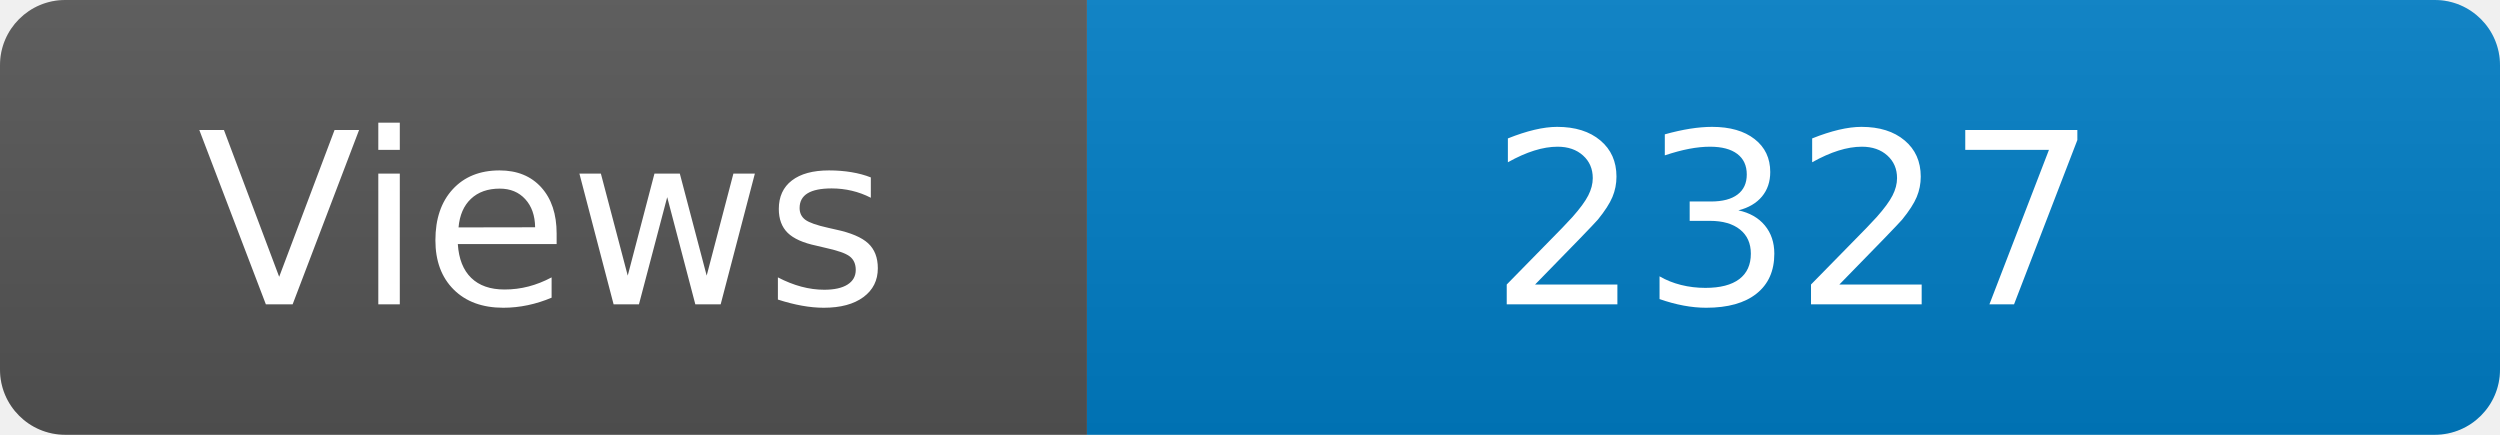
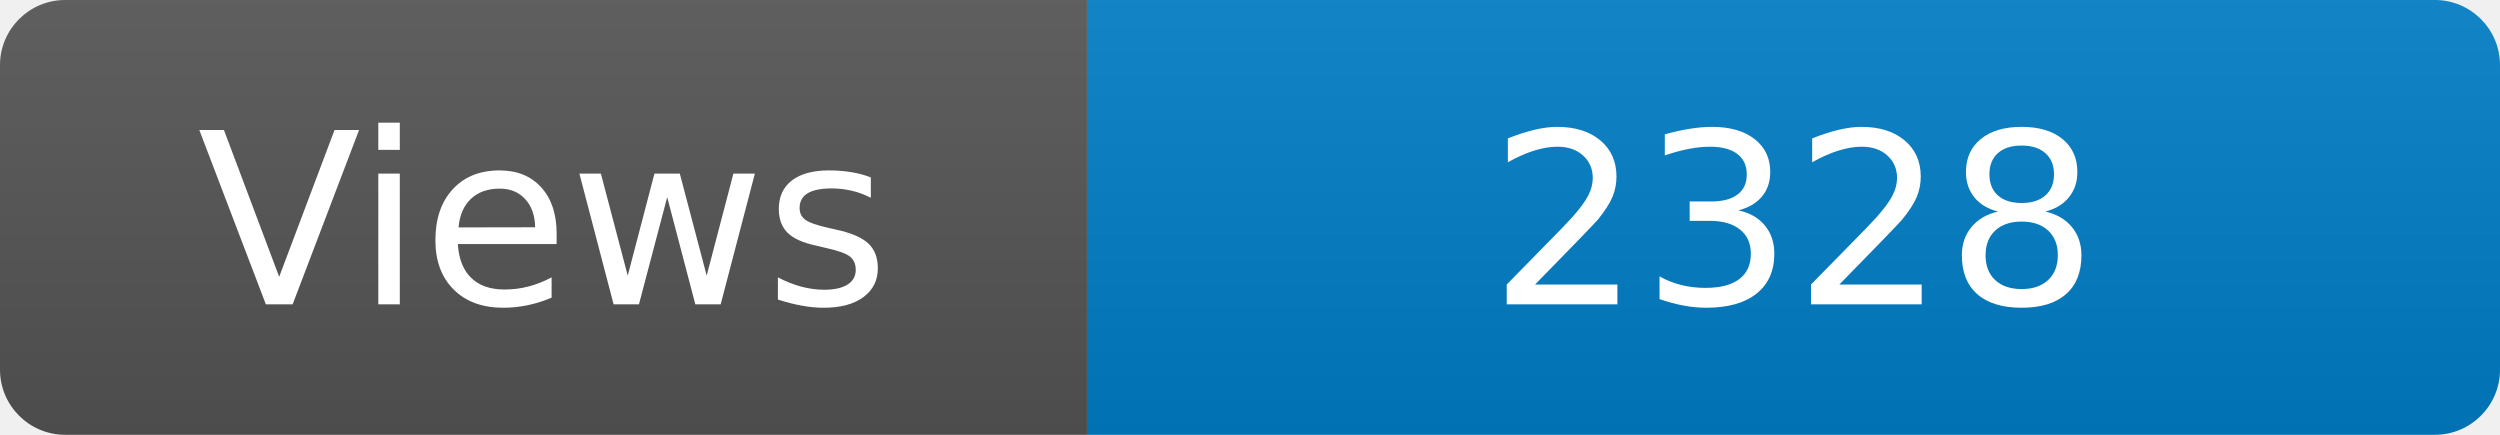
<svg xmlns="http://www.w3.org/2000/svg" width="115" height="20" role="img" aria-label="Maintained?: yes">
  <linearGradient id="s" x2="0" y2="100%">
    <stop offset="0" stop-color="#bbb" stop-opacity=".1" />
    <stop offset="1" stop-opacity=".1" />
  </linearGradient>
  <clipPath id="r">
    <rect width="115" height="20" rx="3" fill="#fff" />
  </clipPath>
  <g clip-path="url(#r)">
    <rect width="50" height="20" fill="#555" />
    <rect x="50" width="160" height="20" fill="#007ec6" />
    <rect width="115" height="20" fill="url(#s)" />
  </g>
  <g fill="#fff" text-anchor="middle" font-family="Verdana,Geneva,DejaVu Sans,sans-serif" font-size="110">
    <text x="250" y="140" transform="scale(.1)" fill="#fff">Views</text>
-     <text x="825" y="140" transform="scale(.1)" fill="#fff">2327</text>
+     <text x="825" y="140" transform="scale(.1)" fill="#fff">2328</text>
  </g>
</svg>
